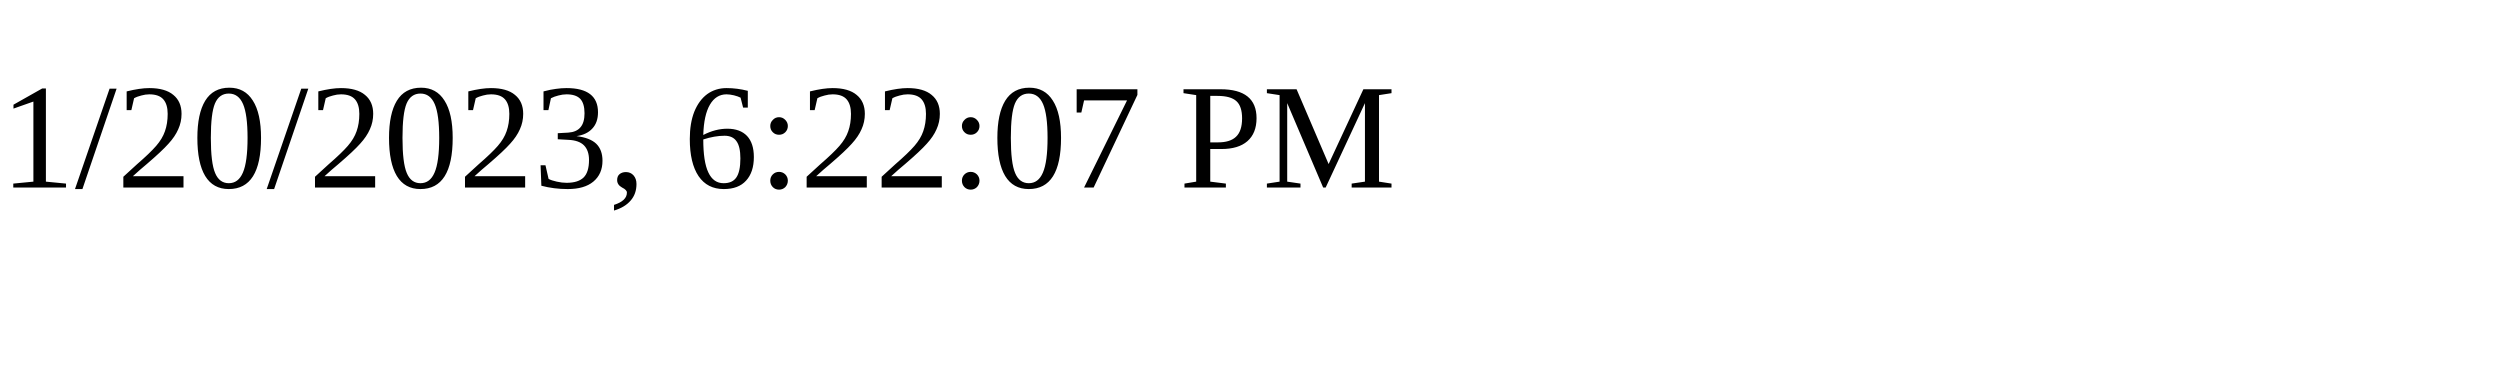
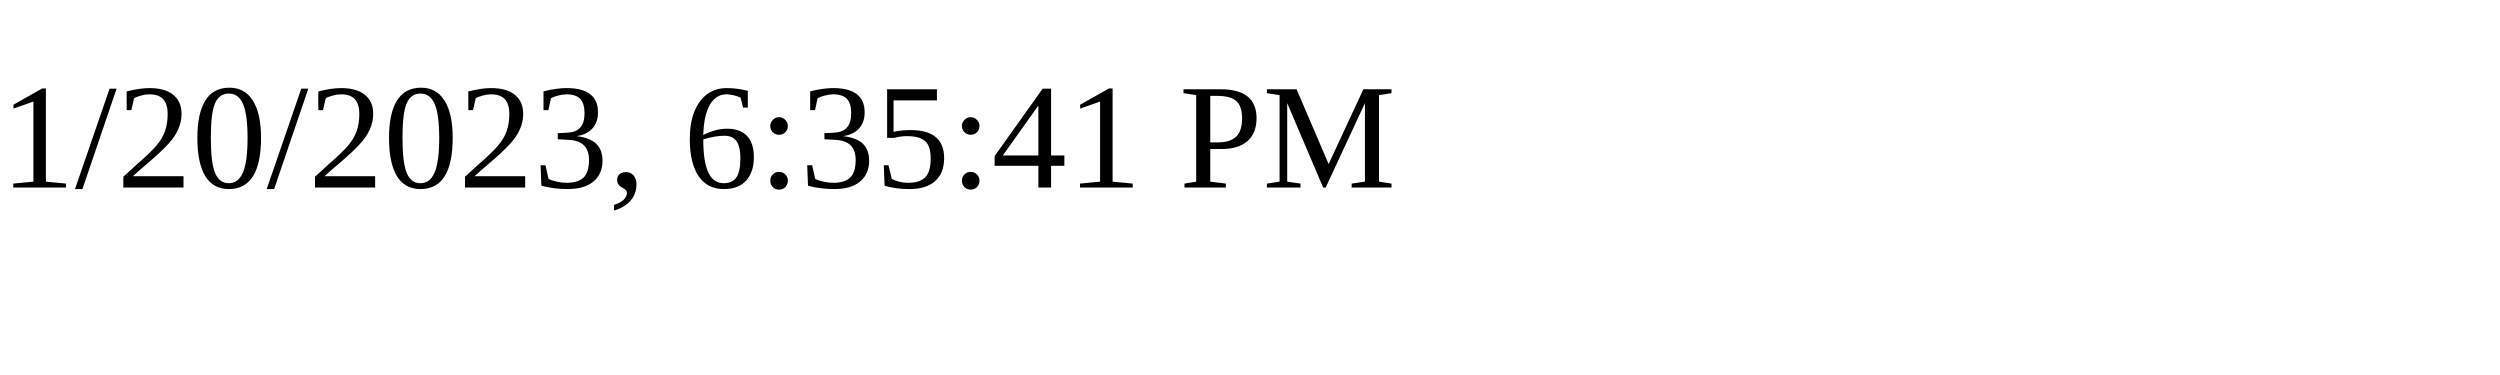
<svg xmlns="http://www.w3.org/2000/svg" height="30" width="200">
-   <text x="0" y="15">1/20/2023, 6:22:07 PM</text>
+   <text x="0" y="15">1/20/2023, 6:35:41 PM</text>
</svg>
